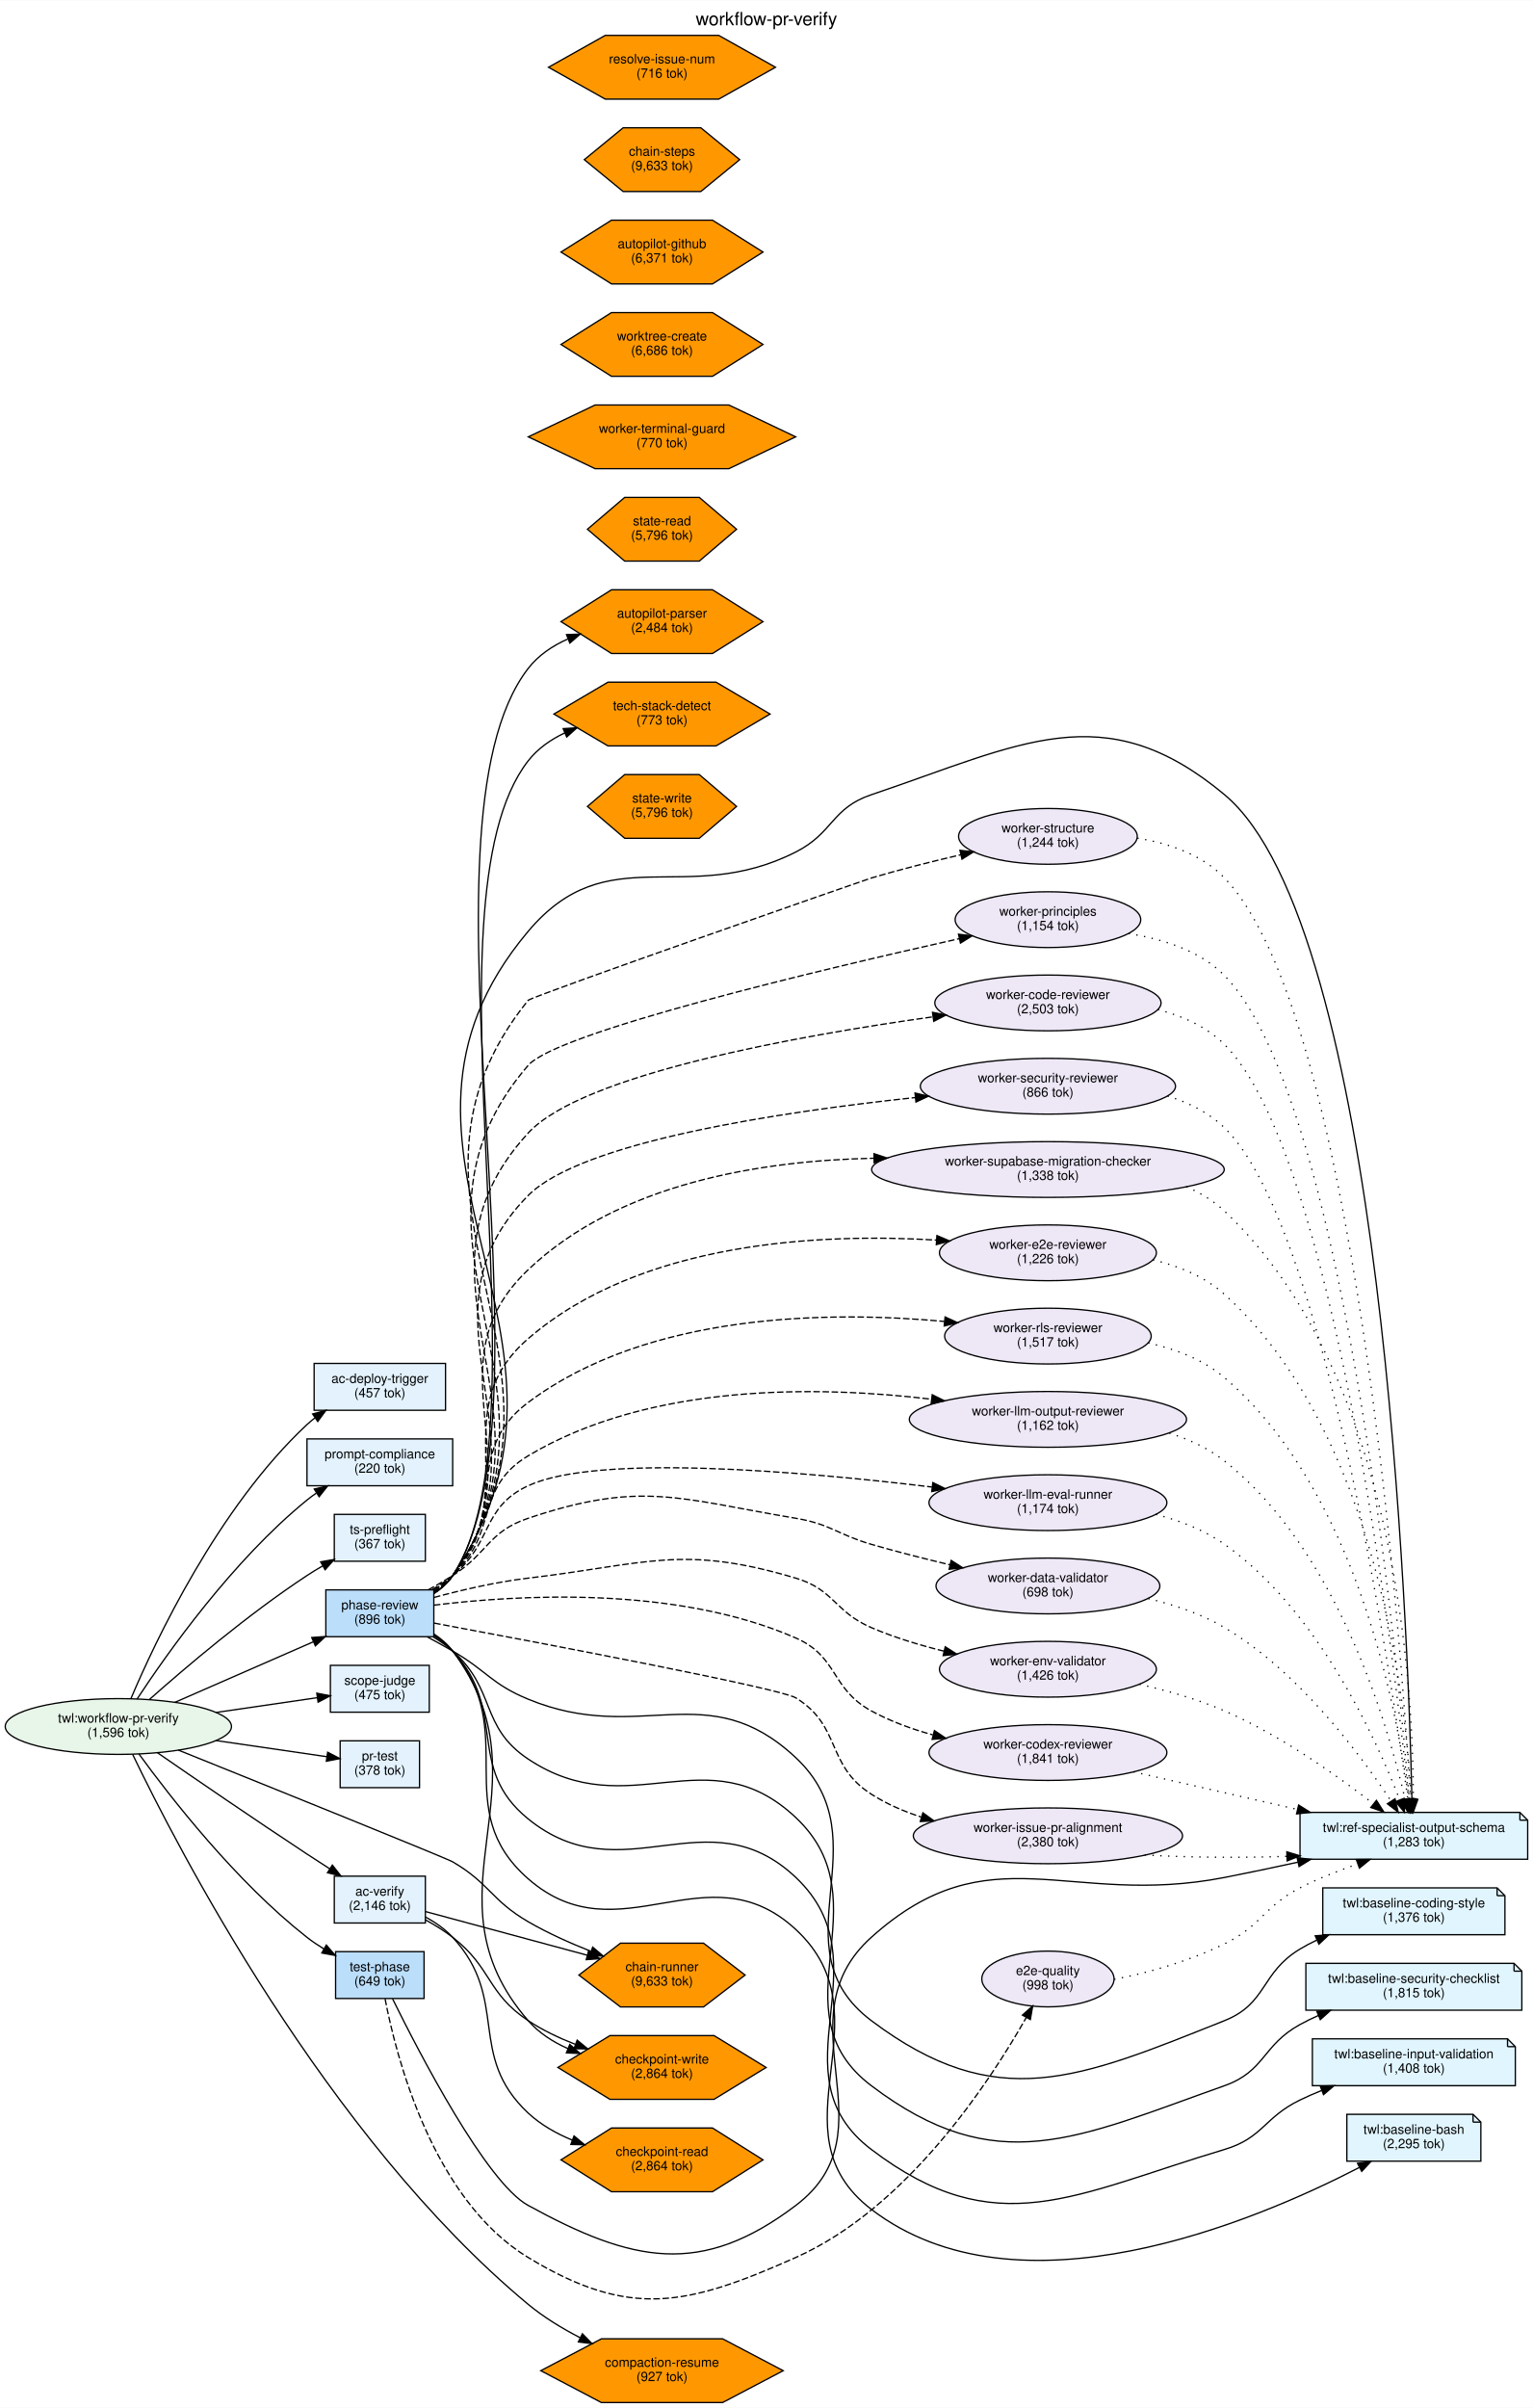
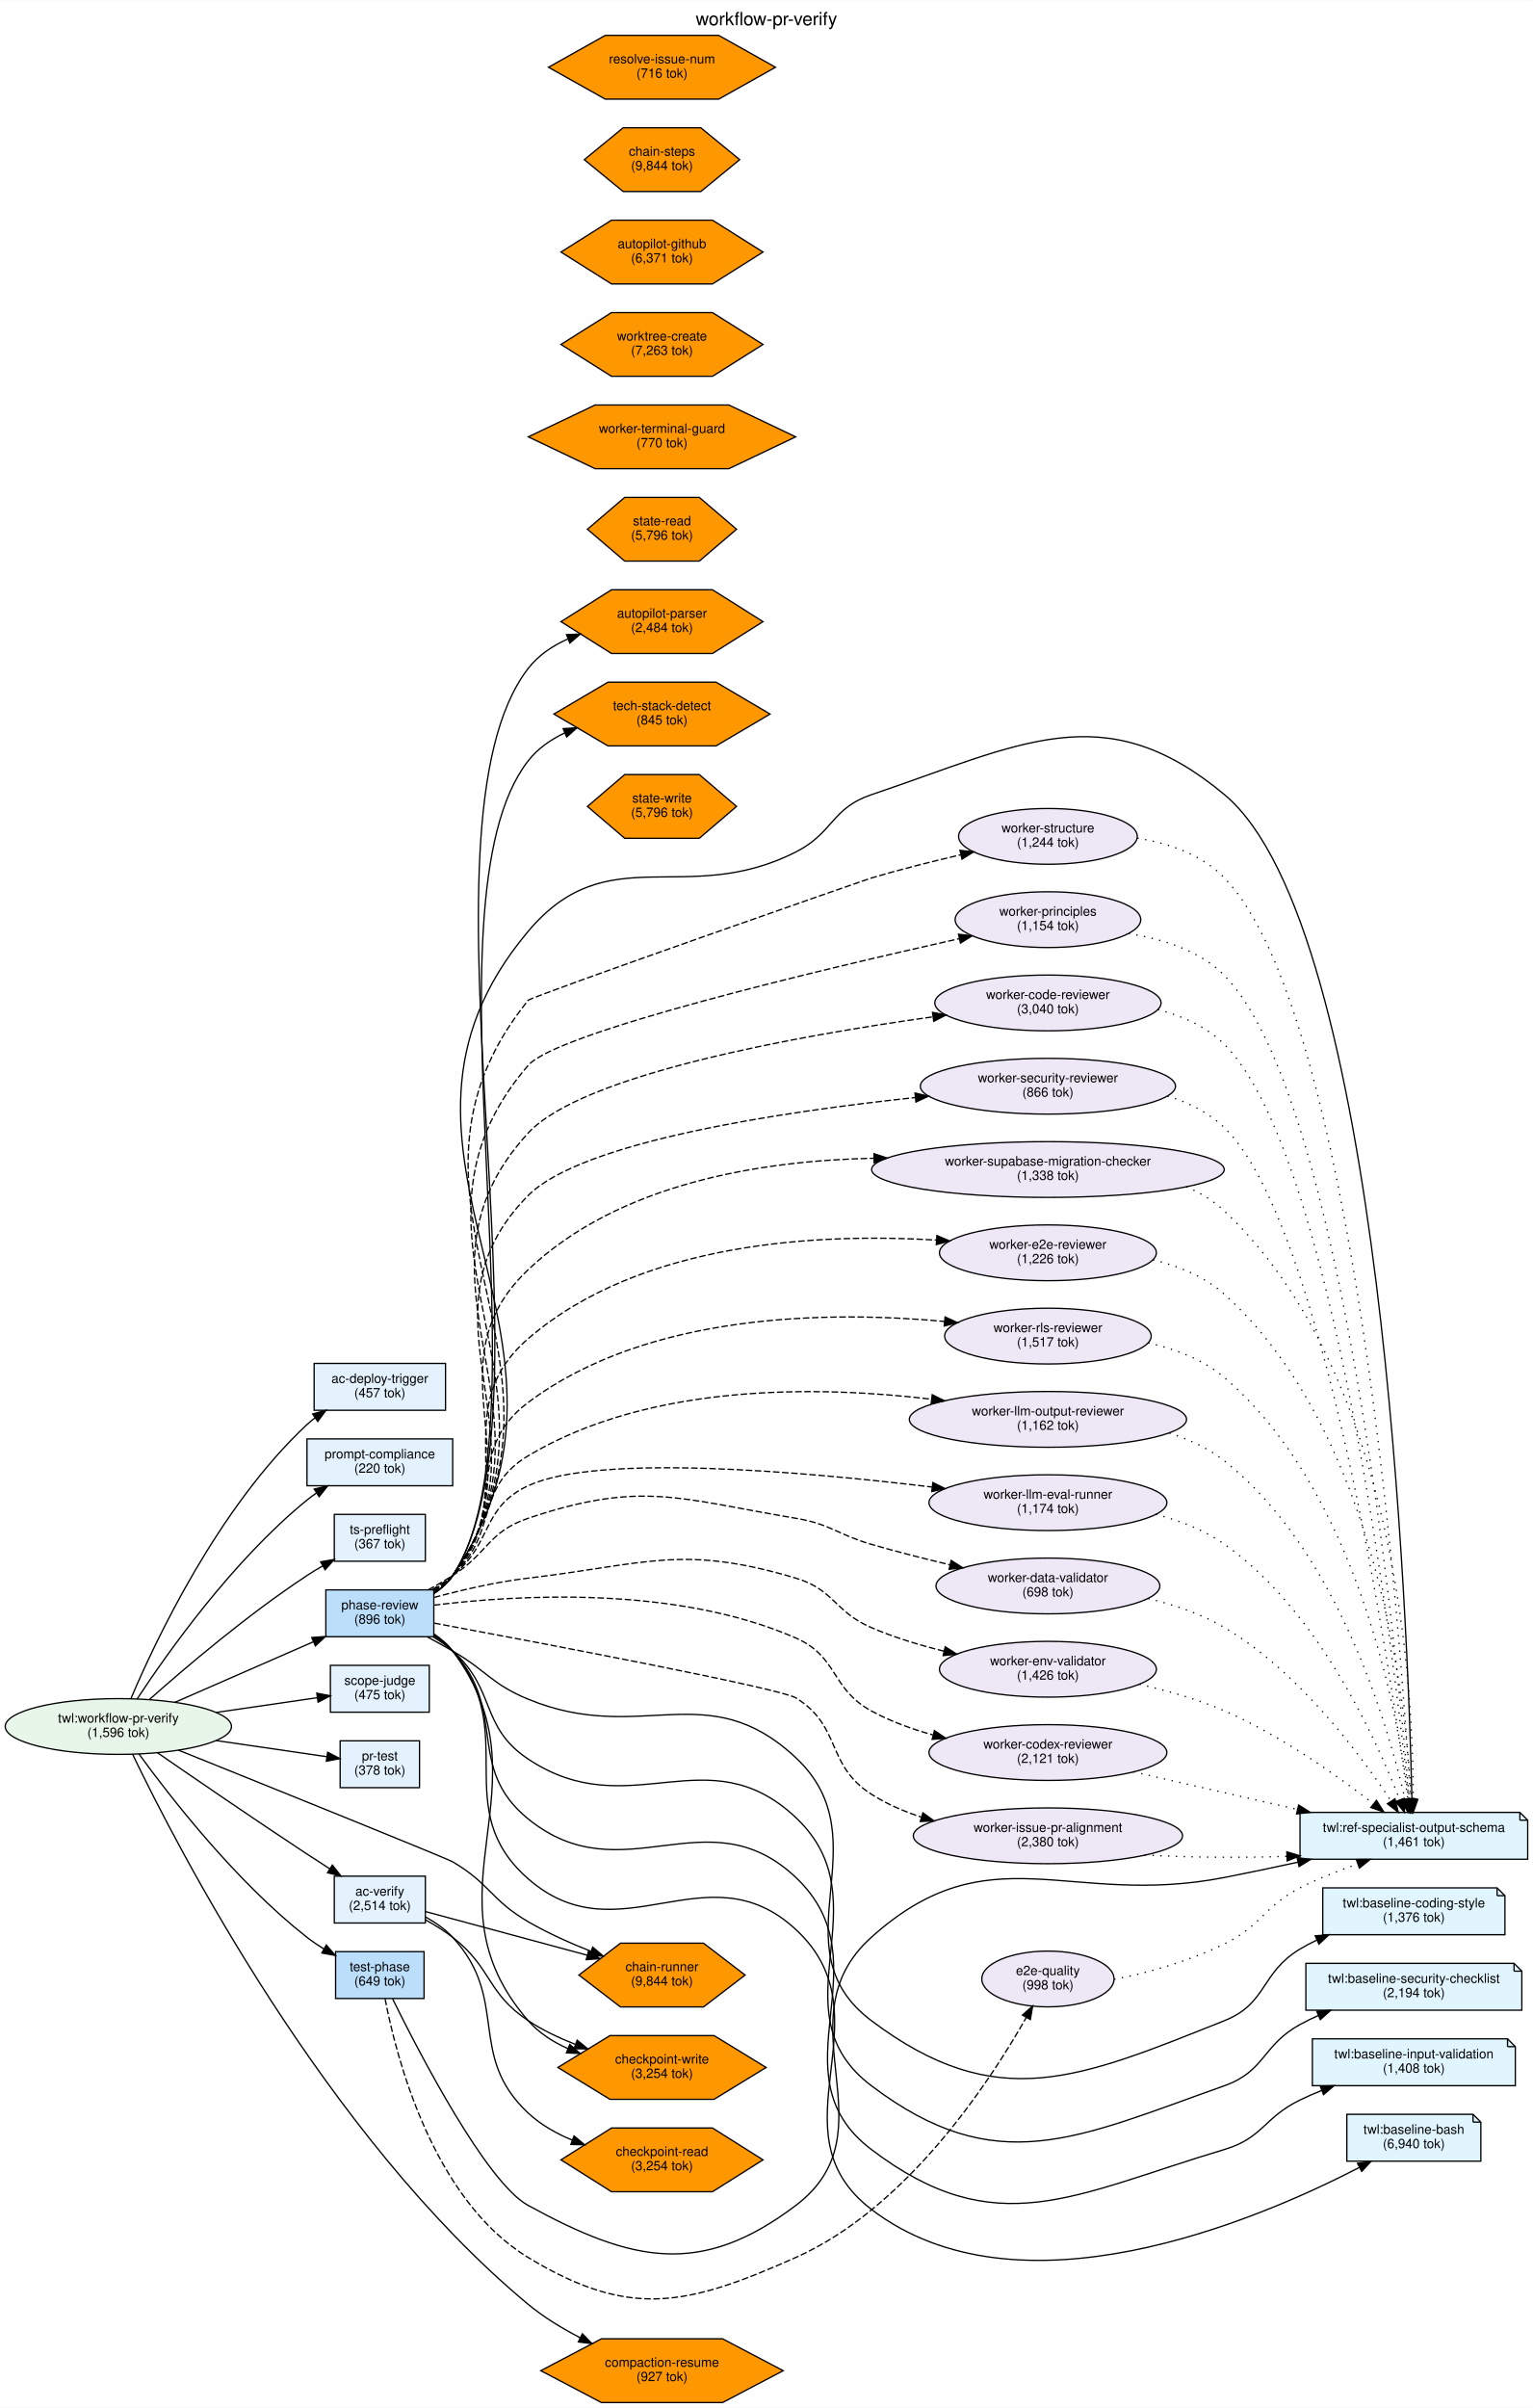
<svg xmlns="http://www.w3.org/2000/svg" width="1178pt" height="1850pt" viewBox="0.00 0.00 1178.23 1849.99">
  <g id="graph0" class="graph" transform="scale(1 1) rotate(0) translate(4 1845.99)">
    <polygon fill="white" stroke="transparent" points="-4,4 -4,-1845.99 1174.23,-1845.99 1174.23,4 -4,4" />
    <text text-anchor="middle" x="585.12" y="-1826.79" font-family="Helvetica,sans-Serif" font-size="14.00">workflow-pr-verify</text>
    <g id="node1" class="node">
      <ellipse fill="#e8f5e9" stroke="black" cx="86.97" cy="-519.49" rx="86.95" ry="21.43" />
      <text text-anchor="middle" x="86.97" y="-522.49" font-family="Helvetica,sans-Serif" font-size="10.00">twl:workflow-pr-verify</text>
      <text text-anchor="middle" x="86.97" y="-511.49" font-family="Helvetica,sans-Serif" font-size="10.00">(1,596 tok)</text>
    </g>
    <g id="node7" class="node">
      <polygon fill="#e3f2fd" stroke="black" points="343.95,-740.49 231.95,-740.49 231.95,-704.49 343.95,-704.49 343.95,-740.49" />
      <text text-anchor="middle" x="287.95" y="-725.49" font-family="Helvetica,sans-Serif" font-size="10.00">prompt-compliance</text>
      <text text-anchor="middle" x="287.95" y="-714.49" font-family="Helvetica,sans-Serif" font-size="10.00">(220 tok)</text>
    </g>
    <g id="edge2" class="edge">
      <path fill="none" stroke="black" d="M101.31,-540.53C124.45,-575.73 175.05,-647.26 231.95,-693.49 234.23,-695.35 236.64,-697.13 239.14,-698.84" />
      <polygon fill="black" stroke="black" points="237.54,-701.97 247.86,-704.37 241.29,-696.06 237.54,-701.97" />
    </g>
    <g id="node8" class="node">
      <polygon fill="#e3f2fd" stroke="black" points="322.95,-682.49 252.95,-682.49 252.95,-646.49 322.95,-646.49 322.95,-682.49" />
      <text text-anchor="middle" x="287.95" y="-667.49" font-family="Helvetica,sans-Serif" font-size="10.00">ts-preflight</text>
      <text text-anchor="middle" x="287.95" y="-656.49" font-family="Helvetica,sans-Serif" font-size="10.00">(367 tok)</text>
    </g>
    <g id="edge3" class="edge">
      <path fill="none" stroke="black" d="M110.85,-540.25C138.4,-564.68 186.62,-605.69 231.95,-635.49 235.75,-638 239.8,-640.46 243.9,-642.84" />
      <polygon fill="black" stroke="black" points="242.47,-646.04 252.91,-647.86 245.88,-639.93 242.47,-646.04" />
    </g>
    <g id="node9" class="node">
      <polygon fill="#e3f2fd" stroke="black" points="325.95,-566.49 249.95,-566.49 249.95,-530.49 325.95,-530.49 325.95,-566.49" />
      <text text-anchor="middle" x="287.95" y="-551.49" font-family="Helvetica,sans-Serif" font-size="10.00">scope-judge</text>
      <text text-anchor="middle" x="287.95" y="-540.49" font-family="Helvetica,sans-Serif" font-size="10.00">(475 tok)</text>
    </g>
    <g id="edge5" class="edge">
      <path fill="none" stroke="black" d="M162.06,-530.29C188.15,-534.09 216.73,-538.26 239.96,-541.65" />
      <polygon fill="black" stroke="black" points="239.49,-545.11 249.89,-543.09 240.5,-538.19 239.49,-545.11" />
    </g>
    <g id="node10" class="node">
      <polygon fill="#e3f2fd" stroke="black" points="318.45,-508.49 257.45,-508.49 257.45,-472.49 318.45,-472.49 318.45,-508.49" />
      <text text-anchor="middle" x="287.95" y="-493.49" font-family="Helvetica,sans-Serif" font-size="10.00">pr-test</text>
      <text text-anchor="middle" x="287.95" y="-482.49" font-family="Helvetica,sans-Serif" font-size="10.00">(378 tok)</text>
    </g>
    <g id="edge6" class="edge">
      <path fill="none" stroke="black" d="M162.06,-508.7C190.97,-504.48 222.94,-499.82 247.3,-496.27" />
      <polygon fill="black" stroke="black" points="247.85,-499.73 257.24,-494.82 246.84,-492.8 247.85,-499.73" />
    </g>
    <g id="node11" class="node">
      <polygon fill="#e3f2fd" stroke="black" points="322.95,-404.49 252.95,-404.49 252.95,-368.49 322.95,-368.49 322.95,-404.49" />
      <text text-anchor="middle" x="287.95" y="-389.49" font-family="Helvetica,sans-Serif" font-size="10.00">ac-verify</text>
-       <text text-anchor="middle" x="287.95" y="-378.49" font-family="Helvetica,sans-Serif" font-size="10.00">(2,146 tok)</text>
+       <text text-anchor="middle" x="287.95" y="-378.49" font-family="Helvetica,sans-Serif" font-size="10.00">(2,514 tok)</text>
    </g>
    <g id="edge7" class="edge">
      <path fill="none" stroke="black" d="M116.75,-499.52C145.69,-479.53 191.67,-448.01 231.95,-421.49 237.6,-417.77 243.61,-413.88 249.51,-410.1" />
      <polygon fill="black" stroke="black" points="251.46,-413.01 258.01,-404.67 247.7,-407.11 251.46,-413.01" />
    </g>
    <g id="node12" class="node">
      <polygon fill="#bbdefb" stroke="black" points="329.45,-624.49 246.45,-624.49 246.45,-588.49 329.45,-588.49 329.45,-624.49" />
      <text text-anchor="middle" x="287.95" y="-609.49" font-family="Helvetica,sans-Serif" font-size="10.00">phase-review</text>
      <text text-anchor="middle" x="287.95" y="-598.49" font-family="Helvetica,sans-Serif" font-size="10.00">(896 tok)</text>
    </g>
    <g id="edge4" class="edge">
      <path fill="none" stroke="black" d="M130.17,-537.95C161.32,-551.56 203.83,-570.15 236.73,-584.54" />
      <polygon fill="black" stroke="black" points="235.61,-587.87 246.17,-588.67 238.41,-581.45 235.61,-587.87" />
    </g>
    <g id="node13" class="node">
      <polygon fill="#e3f2fd" stroke="black" points="338.45,-798.49 237.45,-798.49 237.45,-762.49 338.45,-762.49 338.45,-798.49" />
      <text text-anchor="middle" x="287.95" y="-783.49" font-family="Helvetica,sans-Serif" font-size="10.00">ac-deploy-trigger</text>
      <text text-anchor="middle" x="287.95" y="-772.49" font-family="Helvetica,sans-Serif" font-size="10.00">(457 tok)</text>
    </g>
    <g id="edge1" class="edge">
      <path fill="none" stroke="black" d="M96.51,-540.64C115.2,-584.76 163.64,-687.82 231.95,-751.49 233.85,-753.27 235.88,-754.96 237.99,-756.58" />
      <polygon fill="black" stroke="black" points="236.28,-759.65 246.51,-762.42 240.24,-753.88 236.28,-759.65" />
    </g>
    <g id="node14" class="node">
      <polygon fill="#bbdefb" stroke="black" points="321.95,-346.49 253.95,-346.49 253.95,-310.49 321.95,-310.49 321.95,-346.49" />
      <text text-anchor="middle" x="287.95" y="-331.49" font-family="Helvetica,sans-Serif" font-size="10.00">test-phase</text>
      <text text-anchor="middle" x="287.95" y="-320.49" font-family="Helvetica,sans-Serif" font-size="10.00">(649 tok)</text>
    </g>
    <g id="edge8" class="edge">
      <path fill="none" stroke="black" d="M102.8,-498.39C126.92,-465.21 177.46,-400.2 231.95,-357.49 235.99,-354.33 240.42,-351.34 244.97,-348.57" />
      <polygon fill="black" stroke="black" points="246.83,-351.54 253.77,-343.53 243.35,-345.46 246.83,-351.54" />
    </g>
    <g id="node33" class="node">
      <polygon fill="#ff9800" stroke="black" points="568.7,-328.49 536.76,-352.98 472.89,-352.98 440.95,-328.49 472.89,-304.01 536.76,-304.01 568.7,-328.49" />
      <text text-anchor="middle" x="504.83" y="-331.49" font-family="Helvetica,sans-Serif" font-size="10.00">chain-runner</text>
-       <text text-anchor="middle" x="504.83" y="-320.49" font-family="Helvetica,sans-Serif" font-size="10.00">(9,633 tok)</text>
+       <text text-anchor="middle" x="504.83" y="-320.49" font-family="Helvetica,sans-Serif" font-size="10.00">(9,844 tok)</text>
    </g>
    <g id="edge9" class="edge">
      <path fill="none" stroke="black" d="M132.97,-501.4C205.11,-472.37 339.11,-418.32 343.95,-415.49 372.36,-398.91 373.5,-386.03 401.95,-369.49 416.9,-360.81 434.04,-353.13 449.94,-346.84" />
      <polygon fill="black" stroke="black" points="451.58,-349.96 459.65,-343.1 449.06,-343.42 451.58,-349.96" />
    </g>
    <g id="node38" class="node">
      <polygon fill="#ff9800" stroke="black" points="597.99,-24.49 551.41,-48.98 458.25,-48.98 411.67,-24.49 458.25,-0.01 551.41,-0.01 597.99,-24.49" />
      <text text-anchor="middle" x="504.83" y="-27.49" font-family="Helvetica,sans-Serif" font-size="10.00">compaction-resume</text>
      <text text-anchor="middle" x="504.83" y="-16.49" font-family="Helvetica,sans-Serif" font-size="10.00">(927 tok)</text>
    </g>
    <g id="edge10" class="edge">
      <path fill="none" stroke="black" d="M98,-497.98C131.54,-428.1 246.5,-204.54 401.95,-75.49 413.87,-65.6 428.04,-56.98 441.96,-49.79" />
      <polygon fill="black" stroke="black" points="443.65,-52.86 451.04,-45.27 440.53,-46.59 443.65,-52.86" />
    </g>
    <g id="node2" class="node">
      <polygon fill="#e1f5fe" stroke="black" points="1164.23,-453.49 995.23,-453.49 995.23,-417.49 1170.23,-417.49 1170.23,-447.49 1164.23,-453.49" />
      <polyline fill="none" stroke="black" points="1164.23,-453.49 1164.23,-447.49 " />
      <polyline fill="none" stroke="black" points="1170.23,-447.49 1164.23,-447.49 " />
      <text text-anchor="middle" x="1082.73" y="-438.49" font-family="Helvetica,sans-Serif" font-size="10.00">twl:ref-specialist-output-schema</text>
-       <text text-anchor="middle" x="1082.73" y="-427.49" font-family="Helvetica,sans-Serif" font-size="10.00">(1,283 tok)</text>
+       <text text-anchor="middle" x="1082.73" y="-427.49" font-family="Helvetica,sans-Serif" font-size="10.00">(1,461 tok)</text>
    </g>
    <g id="node3" class="node">
      <polygon fill="#e1f5fe" stroke="black" points="1146.73,-395.49 1012.73,-395.49 1012.73,-359.49 1152.73,-359.49 1152.73,-389.49 1146.73,-395.49" />
      <polyline fill="none" stroke="black" points="1146.73,-395.49 1146.73,-389.49 " />
      <polyline fill="none" stroke="black" points="1152.73,-389.49 1146.73,-389.49 " />
      <text text-anchor="middle" x="1082.73" y="-380.49" font-family="Helvetica,sans-Serif" font-size="10.00">twl:baseline-coding-style</text>
      <text text-anchor="middle" x="1082.73" y="-369.49" font-family="Helvetica,sans-Serif" font-size="10.00">(1,376 tok)</text>
    </g>
    <g id="node4" class="node">
      <polygon fill="#e1f5fe" stroke="black" points="1159.73,-337.49 999.73,-337.49 999.73,-301.49 1165.73,-301.49 1165.73,-331.49 1159.73,-337.49" />
      <polyline fill="none" stroke="black" points="1159.73,-337.49 1159.73,-331.49 " />
      <polyline fill="none" stroke="black" points="1165.73,-331.49 1159.73,-331.49 " />
      <text text-anchor="middle" x="1082.73" y="-322.49" font-family="Helvetica,sans-Serif" font-size="10.00">twl:baseline-security-checklist</text>
-       <text text-anchor="middle" x="1082.73" y="-311.49" font-family="Helvetica,sans-Serif" font-size="10.00">(1,815 tok)</text>
+       <text text-anchor="middle" x="1082.73" y="-311.49" font-family="Helvetica,sans-Serif" font-size="10.00">(2,194 tok)</text>
    </g>
    <g id="node5" class="node">
      <polygon fill="#e1f5fe" stroke="black" points="1154.73,-279.49 1004.73,-279.49 1004.73,-243.49 1160.73,-243.49 1160.73,-273.49 1154.73,-279.49" />
      <polyline fill="none" stroke="black" points="1154.73,-279.49 1154.73,-273.49 " />
      <polyline fill="none" stroke="black" points="1160.73,-273.49 1154.73,-273.49 " />
      <text text-anchor="middle" x="1082.73" y="-264.49" font-family="Helvetica,sans-Serif" font-size="10.00">twl:baseline-input-validation</text>
      <text text-anchor="middle" x="1082.73" y="-253.49" font-family="Helvetica,sans-Serif" font-size="10.00">(1,408 tok)</text>
    </g>
    <g id="node6" class="node">
      <polygon fill="#e1f5fe" stroke="black" points="1128.23,-221.49 1031.23,-221.49 1031.23,-185.49 1134.23,-185.49 1134.23,-215.49 1128.23,-221.49" />
      <polyline fill="none" stroke="black" points="1128.23,-221.49 1128.23,-215.49 " />
      <polyline fill="none" stroke="black" points="1134.23,-215.49 1128.23,-215.49 " />
      <text text-anchor="middle" x="1082.73" y="-206.49" font-family="Helvetica,sans-Serif" font-size="10.00">twl:baseline-bash</text>
-       <text text-anchor="middle" x="1082.73" y="-195.49" font-family="Helvetica,sans-Serif" font-size="10.00">(2,295 tok)</text>
+       <text text-anchor="middle" x="1082.73" y="-195.49" font-family="Helvetica,sans-Serif" font-size="10.00">(6,940 tok)</text>
    </g>
    <g id="edge11" class="edge">
      <path fill="none" stroke="black" d="M323,-377.3C356.38,-368.29 407.87,-354.4 447.38,-343.73" />
      <polygon fill="black" stroke="black" points="448.41,-347.08 457.15,-341.09 446.58,-340.32 448.41,-347.08" />
    </g>
    <g id="node40" class="node">
      <polygon fill="#ff9800" stroke="black" points="584.86,-257.49 544.84,-281.98 464.81,-281.98 424.79,-257.49 464.81,-233.01 544.84,-233.01 584.86,-257.49" />
      <text text-anchor="middle" x="504.83" y="-260.49" font-family="Helvetica,sans-Serif" font-size="10.00">checkpoint-write</text>
-       <text text-anchor="middle" x="504.83" y="-249.49" font-family="Helvetica,sans-Serif" font-size="10.00">(2,864 tok)</text>
+       <text text-anchor="middle" x="504.83" y="-249.49" font-family="Helvetica,sans-Serif" font-size="10.00">(3,254 tok)</text>
    </g>
    <g id="edge12" class="edge">
      <path fill="none" stroke="black" d="M322.96,-370.95C330.18,-367 337.55,-362.46 343.95,-357.49 374.28,-333.96 369.99,-314.76 401.95,-293.49 412.96,-286.17 425.64,-280.14 438.23,-275.26" />
      <polygon fill="black" stroke="black" points="439.62,-278.48 447.81,-271.75 437.21,-271.91 439.62,-278.48" />
    </g>
    <g id="node41" class="node">
      <polygon fill="#ff9800" stroke="black" points="582.46,-186.49 543.64,-210.98 466.01,-210.98 427.19,-186.49 466.01,-162.01 543.64,-162.01 582.46,-186.49" />
      <text text-anchor="middle" x="504.83" y="-189.49" font-family="Helvetica,sans-Serif" font-size="10.00">checkpoint-read</text>
-       <text text-anchor="middle" x="504.83" y="-178.49" font-family="Helvetica,sans-Serif" font-size="10.00">(2,864 tok)</text>
+       <text text-anchor="middle" x="504.83" y="-178.49" font-family="Helvetica,sans-Serif" font-size="10.00">(3,254 tok)</text>
    </g>
    <g id="edge13" class="edge">
      <path fill="none" stroke="black" d="M323.17,-373.06C330.71,-368.92 338.16,-363.76 343.95,-357.49 388.25,-309.52 354.27,-267.12 401.95,-222.49 411.55,-213.51 423.54,-206.74 435.88,-201.65" />
      <polygon fill="black" stroke="black" points="437.24,-204.88 445.36,-198.08 434.77,-198.33 437.24,-204.88" />
    </g>
    <g id="edge30" class="edge">
      <path fill="none" stroke="black" d="M329.59,-621.89C335.15,-625.58 340.22,-630.06 343.95,-635.49 469.22,-818.17 259.32,-961.02 401.95,-1130.49 463.37,-1203.47 522.61,-1148.42 607.71,-1191.49 636.57,-1206.11 635.04,-1225.18 665.71,-1235.49 780.09,-1273.97 844.63,-1312.87 937.23,-1235.49 1058.92,-1133.82 1078.31,-594.29 1081.24,-463.89" />
      <polygon fill="black" stroke="black" points="1084.75,-463.62 1081.46,-453.55 1077.75,-463.47 1084.75,-463.62" />
    </g>
    <g id="edge31" class="edge">
      <path fill="none" stroke="black" d="M324.39,-588.36C330.95,-584.85 337.7,-581.13 343.95,-577.49 370.38,-562.13 373.69,-552.16 401.95,-540.49 488.47,-504.77 539.42,-559.52 607.71,-495.49 675.84,-431.6 591.1,-349.69 665.71,-293.49 762.1,-220.89 825.14,-248.8 937.23,-293.49 970.23,-306.65 964.79,-330.19 995.23,-348.49 999.35,-350.97 1003.69,-353.26 1008.17,-355.38" />
      <polygon fill="black" stroke="black" points="1006.92,-358.66 1017.48,-359.49 1009.75,-352.25 1006.92,-358.66" />
    </g>
    <g id="edge32" class="edge">
      <path fill="none" stroke="black" d="M328.9,-588.37C334.23,-585.13 339.42,-581.49 343.95,-577.49 377.69,-547.72 364.51,-519.46 401.95,-494.49 479.83,-442.56 539.59,-513.7 607.71,-449.49 676.92,-384.26 589.88,-300.92 665.71,-243.49 761.91,-170.64 823.48,-203.19 937.23,-243.49 968.51,-254.58 966.15,-274.52 995.23,-290.49 999.72,-292.96 1004.45,-295.26 1009.29,-297.4" />
      <polygon fill="black" stroke="black" points="1008.13,-300.71 1018.7,-301.33 1010.82,-294.25 1008.13,-300.71" />
    </g>
    <g id="edge33" class="edge">
      <path fill="none" stroke="black" d="M329.63,-589.12C334.85,-585.77 339.81,-581.9 343.95,-577.49 386.98,-531.67 353.14,-488.11 401.95,-448.49 474.63,-389.5 539.71,-467.83 607.71,-403.49 677.73,-337.24 588.97,-252.84 665.71,-194.49 761.77,-121.46 821.59,-159.99 937.23,-194.49 966.77,-203.31 967.51,-219.04 995.23,-232.49 1000.53,-235.06 1006.11,-237.5 1011.78,-239.78" />
      <polygon fill="black" stroke="black" points="1010.79,-243.15 1021.38,-243.48 1013.3,-236.62 1010.79,-243.15" />
    </g>
    <g id="edge34" class="edge">
      <path fill="none" stroke="black" d="M329.5,-589.86C334.87,-586.37 339.9,-582.27 343.95,-577.49 396.91,-514.97 340.29,-456.46 401.95,-402.49 471.98,-341.19 539.43,-426.76 607.71,-363.49 680.3,-296.23 587.13,-208.68 665.71,-148.49 778.34,-62.22 960.36,-139.03 1041.02,-180.74" />
      <polygon fill="black" stroke="black" points="1039.41,-183.84 1049.89,-185.39 1042.66,-177.64 1039.41,-183.84" />
    </g>
    <g id="node15" class="node">
      <ellipse fill="#ede7f6" stroke="black" cx="801.47" cy="-1203.49" rx="68.68" ry="21.43" />
      <text text-anchor="middle" x="801.47" y="-1206.49" font-family="Helvetica,sans-Serif" font-size="10.00">worker-structure</text>
      <text text-anchor="middle" x="801.47" y="-1195.49" font-family="Helvetica,sans-Serif" font-size="10.00">(1,244 tok)</text>
    </g>
    <g id="edge17" class="edge">
      <path fill="none" stroke="black" stroke-dasharray="5,2" d="M329.52,-621.93C335.1,-625.61 340.19,-630.09 343.95,-635.49 457.13,-798.11 277.45,-923.37 401.95,-1077.49 404.39,-1080.52 661.98,-1170.39 665.71,-1171.49 687.9,-1178.06 712.46,-1184.22 734.46,-1189.34" />
      <polygon fill="black" stroke="black" points="733.85,-1192.79 744.38,-1191.62 735.41,-1185.97 733.85,-1192.79" />
    </g>
    <g id="node16" class="node">
      <ellipse fill="#ede7f6" stroke="black" cx="801.47" cy="-1139.49" rx="71.34" ry="21.43" />
      <text text-anchor="middle" x="801.47" y="-1142.49" font-family="Helvetica,sans-Serif" font-size="10.00">worker-principles</text>
      <text text-anchor="middle" x="801.47" y="-1131.49" font-family="Helvetica,sans-Serif" font-size="10.00">(1,154 tok)</text>
    </g>
    <g id="edge18" class="edge">
      <path fill="none" stroke="black" stroke-dasharray="5,2" d="M329.72,-622.17C335.2,-625.81 340.2,-630.21 343.95,-635.49 445.74,-779.22 286.93,-894.12 401.95,-1027.49 423.85,-1052.89 625.71,-1100.8 733.44,-1124.89" />
      <polygon fill="black" stroke="black" points="732.72,-1128.32 743.24,-1127.08 734.24,-1121.48 732.72,-1128.32" />
    </g>
    <g id="node17" class="node">
      <ellipse fill="#ede7f6" stroke="black" cx="801.47" cy="-563.49" rx="83.38" ry="21.43" />
      <text text-anchor="middle" x="801.47" y="-566.49" font-family="Helvetica,sans-Serif" font-size="10.00">worker-env-validator</text>
      <text text-anchor="middle" x="801.47" y="-555.49" font-family="Helvetica,sans-Serif" font-size="10.00">(1,426 tok)</text>
    </g>
    <g id="edge27" class="edge">
      <path fill="none" stroke="black" stroke-dasharray="5,2" d="M329.59,-618.65C350.92,-624.4 377.61,-630.63 401.95,-633.49 492.77,-644.19 520.08,-659.64 607.71,-633.49 637.24,-624.68 637.4,-607.68 665.71,-595.49 683.21,-587.96 702.79,-582.02 721.49,-577.41" />
      <polygon fill="black" stroke="black" points="722.54,-580.76 731.47,-575.06 720.93,-573.95 722.54,-580.76" />
    </g>
    <g id="node18" class="node">
      <ellipse fill="#ede7f6" stroke="black" cx="801.47" cy="-819.49" rx="79.39" ry="21.43" />
      <text text-anchor="middle" x="801.47" y="-822.49" font-family="Helvetica,sans-Serif" font-size="10.00">worker-rls-reviewer</text>
      <text text-anchor="middle" x="801.47" y="-811.49" font-family="Helvetica,sans-Serif" font-size="10.00">(1,517 tok)</text>
    </g>
    <g id="edge23" class="edge">
      <path fill="none" stroke="black" stroke-dasharray="5,2" d="M329.67,-623.83C334.89,-627.19 339.83,-631.07 343.95,-635.49 387.83,-682.75 350.36,-729.81 401.95,-768.49 494.68,-838.03 634.94,-838.78 721.95,-830.75" />
      <polygon fill="black" stroke="black" points="722.42,-834.22 732.03,-829.76 721.74,-827.25 722.42,-834.22" />
    </g>
    <g id="node19" class="node">
      <ellipse fill="#ede7f6" stroke="black" cx="801.47" cy="-947.49" rx="135.53" ry="21.43" />
      <text text-anchor="middle" x="801.47" y="-950.49" font-family="Helvetica,sans-Serif" font-size="10.00">worker-supabase-migration-checker</text>
      <text text-anchor="middle" x="801.47" y="-939.49" font-family="Helvetica,sans-Serif" font-size="10.00">(1,338 tok)</text>
    </g>
    <g id="edge21" class="edge">
      <path fill="none" stroke="black" stroke-dasharray="5,2" d="M329.56,-622.67C334.99,-626.23 340.02,-630.48 343.95,-635.49 410.23,-720.23 323.96,-796.39 401.95,-870.49 471.97,-937.03 581.26,-954.39 667.7,-956.16" />
      <polygon fill="black" stroke="black" points="667.8,-959.66 677.85,-956.3 667.9,-952.66 667.8,-959.66" />
    </g>
    <g id="node20" class="node">
      <ellipse fill="#ede7f6" stroke="black" cx="801.47" cy="-627.49" rx="86.03" ry="21.43" />
      <text text-anchor="middle" x="801.47" y="-630.49" font-family="Helvetica,sans-Serif" font-size="10.00">worker-data-validator</text>
      <text text-anchor="middle" x="801.47" y="-619.49" font-family="Helvetica,sans-Serif" font-size="10.00">(698 tok)</text>
    </g>
    <g id="edge26" class="edge">
      <path fill="none" stroke="black" stroke-dasharray="5,2" d="M325.23,-624.54C331.57,-628 338.03,-631.73 343.95,-635.49 371.24,-652.88 371.28,-669.18 401.95,-679.49 488.62,-708.65 517.52,-694.61 607.71,-679.49 634.6,-674.99 639.52,-667.1 665.71,-659.49 685.16,-653.84 706.41,-648.45 726.17,-643.75" />
      <polygon fill="black" stroke="black" points="727.1,-647.12 736.04,-641.43 725.5,-640.31 727.1,-647.12" />
    </g>
    <g id="node21" class="node">
      <ellipse fill="#ede7f6" stroke="black" cx="801.47" cy="-883.49" rx="83.38" ry="21.43" />
      <text text-anchor="middle" x="801.47" y="-886.49" font-family="Helvetica,sans-Serif" font-size="10.00">worker-e2e-reviewer</text>
      <text text-anchor="middle" x="801.47" y="-875.49" font-family="Helvetica,sans-Serif" font-size="10.00">(1,226 tok)</text>
    </g>
    <g id="edge22" class="edge">
      <path fill="none" stroke="black" stroke-dasharray="5,2" d="M329.55,-623.09C334.91,-626.58 339.93,-630.69 343.95,-635.49 398.45,-700.59 337.74,-761.95 401.95,-817.49 488.64,-892.49 627.09,-898.63 715.86,-893.26" />
      <polygon fill="black" stroke="black" points="716.15,-896.75 725.9,-892.59 715.69,-889.76 716.15,-896.75" />
    </g>
    <g id="node22" class="node">
      <ellipse fill="#ede7f6" stroke="black" cx="801.47" cy="-499.49" rx="91.43" ry="21.43" />
      <text text-anchor="middle" x="801.47" y="-502.49" font-family="Helvetica,sans-Serif" font-size="10.00">worker-codex-reviewer</text>
-       <text text-anchor="middle" x="801.47" y="-491.49" font-family="Helvetica,sans-Serif" font-size="10.00">(1,841 tok)</text>
+       <text text-anchor="middle" x="801.47" y="-491.49" font-family="Helvetica,sans-Serif" font-size="10.00">(2,121 tok)</text>
    </g>
    <g id="edge28" class="edge">
      <path fill="none" stroke="black" stroke-dasharray="5,2" d="M329.52,-612.72C392.18,-620.48 514.94,-628.22 607.71,-587.49 640.51,-573.09 634.27,-548.69 665.71,-531.49 680.21,-523.56 696.64,-517.58 712.91,-513.08" />
      <polygon fill="black" stroke="black" points="714.21,-516.36 723.01,-510.46 712.45,-509.58 714.21,-516.36" />
    </g>
    <g id="node23" class="node">
      <ellipse fill="#ede7f6" stroke="black" cx="801.47" cy="-1075.49" rx="86.95" ry="21.43" />
      <text text-anchor="middle" x="801.47" y="-1078.49" font-family="Helvetica,sans-Serif" font-size="10.00">worker-code-reviewer</text>
-       <text text-anchor="middle" x="801.47" y="-1067.49" font-family="Helvetica,sans-Serif" font-size="10.00">(2,503 tok)</text>
+       <text text-anchor="middle" x="801.47" y="-1067.49" font-family="Helvetica,sans-Serif" font-size="10.00">(3,040 tok)</text>
    </g>
    <g id="edge19" class="edge">
      <path fill="none" stroke="black" stroke-dasharray="5,2" d="M329.62,-622.24C335.11,-625.87 340.15,-630.25 343.95,-635.49 433.92,-759.61 298.16,-862.68 401.95,-975.49 443.43,-1020.59 608.68,-1050.19 712.92,-1064.79" />
      <polygon fill="black" stroke="black" points="712.74,-1068.3 723.12,-1066.2 713.7,-1061.36 712.74,-1068.3" />
    </g>
    <g id="node24" class="node">
      <ellipse fill="#ede7f6" stroke="black" cx="801.47" cy="-1011.49" rx="98.08" ry="21.43" />
      <text text-anchor="middle" x="801.47" y="-1014.49" font-family="Helvetica,sans-Serif" font-size="10.00">worker-security-reviewer</text>
      <text text-anchor="middle" x="801.47" y="-1003.49" font-family="Helvetica,sans-Serif" font-size="10.00">(866 tok)</text>
    </g>
    <g id="edge20" class="edge">
      <path fill="none" stroke="black" stroke-dasharray="5,2" d="M329.49,-622.33C335,-625.95 340.08,-630.3 343.95,-635.49 423.05,-741.56 308.94,-833.39 401.95,-927.49 442.78,-968.8 595.32,-991.69 699.38,-1002.78" />
      <polygon fill="black" stroke="black" points="699.3,-1006.29 709.61,-1003.85 700.03,-999.33 699.3,-1006.29" />
    </g>
    <g id="node25" class="node">
      <ellipse fill="#ede7f6" stroke="black" cx="801.47" cy="-435.49" rx="103.48" ry="21.43" />
      <text text-anchor="middle" x="801.47" y="-438.49" font-family="Helvetica,sans-Serif" font-size="10.00">worker-issue-pr-alignment</text>
      <text text-anchor="middle" x="801.47" y="-427.49" font-family="Helvetica,sans-Serif" font-size="10.00">(2,380 tok)</text>
    </g>
    <g id="edge29" class="edge">
      <path fill="none" stroke="black" stroke-dasharray="5,2" d="M329.73,-598.95C413.03,-583.44 595.86,-548.82 607.71,-541.49 643.25,-519.53 630.52,-490.03 665.71,-467.49 677.36,-460.03 690.58,-454.31 704.07,-449.92" />
      <polygon fill="black" stroke="black" points="705.37,-453.19 713.93,-446.95 703.35,-446.48 705.37,-453.19" />
    </g>
    <g id="node26" class="node">
      <ellipse fill="#ede7f6" stroke="black" cx="801.47" cy="-755.49" rx="106.55" ry="21.43" />
      <text text-anchor="middle" x="801.47" y="-758.49" font-family="Helvetica,sans-Serif" font-size="10.00">worker-llm-output-reviewer</text>
      <text text-anchor="middle" x="801.47" y="-747.49" font-family="Helvetica,sans-Serif" font-size="10.00">(1,162 tok)</text>
    </g>
    <g id="edge24" class="edge">
      <path fill="none" stroke="black" stroke-dasharray="5,2" d="M329.36,-624.6C334.57,-627.82 339.59,-631.46 343.95,-635.49 379.42,-668.33 360.47,-702.68 401.95,-727.49 496.27,-783.93 626.53,-781.23 712.09,-770.97" />
      <polygon fill="black" stroke="black" points="712.55,-774.44 722.04,-769.72 711.68,-767.5 712.55,-774.44" />
    </g>
    <g id="node27" class="node">
      <ellipse fill="#ede7f6" stroke="black" cx="801.47" cy="-691.49" rx="91.43" ry="21.43" />
      <text text-anchor="middle" x="801.47" y="-694.49" font-family="Helvetica,sans-Serif" font-size="10.00">worker-llm-eval-runner</text>
      <text text-anchor="middle" x="801.47" y="-683.49" font-family="Helvetica,sans-Serif" font-size="10.00">(1,174 tok)</text>
    </g>
    <g id="edge25" class="edge">
      <path fill="none" stroke="black" stroke-dasharray="5,2" d="M328.01,-624.65C333.59,-627.93 339.07,-631.57 343.95,-635.49 375.14,-660.64 365.63,-687.58 401.95,-704.49 455.03,-729.22 612.02,-715.59 712.38,-703.5" />
      <polygon fill="black" stroke="black" points="713.02,-706.94 722.52,-702.26 712.17,-700 713.02,-706.94" />
    </g>
    <g id="node31" class="node">
      <polygon fill="#ff9800" stroke="black" points="587.89,-1297.49 546.36,-1321.98 463.29,-1321.98 421.76,-1297.49 463.29,-1273.01 546.36,-1273.01 587.89,-1297.49" />
      <text text-anchor="middle" x="504.83" y="-1300.49" font-family="Helvetica,sans-Serif" font-size="10.00">tech-stack-detect</text>
-       <text text-anchor="middle" x="504.83" y="-1289.49" font-family="Helvetica,sans-Serif" font-size="10.00">(773 tok)</text>
+       <text text-anchor="middle" x="504.83" y="-1289.49" font-family="Helvetica,sans-Serif" font-size="10.00">(845 tok)</text>
    </g>
    <g id="edge15" class="edge">
      <path fill="none" stroke="black" d="M329.7,-621.81C335.25,-625.51 340.29,-630.02 343.95,-635.49 421.56,-751.66 316.1,-1151.28 401.95,-1261.49 409.29,-1270.92 419.28,-1277.88 430.15,-1283.02" />
      <polygon fill="black" stroke="black" points="428.87,-1286.28 439.45,-1286.93 431.58,-1279.83 428.87,-1286.28" />
    </g>
    <g id="node32" class="node">
      <polygon fill="#ff9800" stroke="black" points="582.46,-1368.49 543.64,-1392.98 466.01,-1392.98 427.19,-1368.49 466.01,-1344.01 543.64,-1344.01 582.46,-1368.49" />
      <text text-anchor="middle" x="504.83" y="-1371.49" font-family="Helvetica,sans-Serif" font-size="10.00">autopilot-parser</text>
      <text text-anchor="middle" x="504.83" y="-1360.49" font-family="Helvetica,sans-Serif" font-size="10.00">(2,484 tok)</text>
    </g>
    <g id="edge14" class="edge">
      <path fill="none" stroke="black" d="M329.47,-621.6C335.13,-625.33 340.26,-629.91 343.95,-635.49 429.68,-765.13 307.01,-1209.43 401.95,-1332.49 409.77,-1342.63 420.66,-1349.92 432.43,-1355.17" />
      <polygon fill="black" stroke="black" points="431.43,-1358.53 442.02,-1358.94 434,-1352.02 431.43,-1358.53" />
    </g>
    <g id="edge16" class="edge">
      <path fill="none" stroke="black" d="M329.47,-590.64C334.98,-587.02 340.06,-582.68 343.95,-577.49 421.25,-474.43 317.36,-390.66 401.95,-293.49 410.16,-284.06 421.01,-277.1 432.56,-271.96" />
      <polygon fill="black" stroke="black" points="433.94,-275.18 441.93,-268.22 431.35,-268.68 433.94,-275.18" />
    </g>
    <g id="edge36" class="edge">
      <path fill="none" stroke="black" d="M297.75,-310.24C318.23,-268.67 369.74,-169.15 401.95,-151.49 482.14,-107.55 534.8,-96.29 607.71,-151.49 683.53,-208.92 594.96,-293.92 665.71,-357.49 756.74,-439.31 817.11,-380.03 937.23,-403.49 955.51,-407.06 975.02,-411.18 993.6,-415.24" />
      <polygon fill="black" stroke="black" points="993,-418.69 1003.52,-417.42 994.5,-411.85 993,-418.69" />
    </g>
    <g id="node28" class="node">
      <ellipse fill="#ede7f6" stroke="black" cx="801.47" cy="-325.49" rx="50.82" ry="21.43" />
      <text text-anchor="middle" x="801.47" y="-328.49" font-family="Helvetica,sans-Serif" font-size="10.00">e2e-quality</text>
      <text text-anchor="middle" x="801.47" y="-317.49" font-family="Helvetica,sans-Serif" font-size="10.00">(998 tok)</text>
    </g>
    <g id="edge35" class="edge">
      <path fill="none" stroke="black" stroke-dasharray="5,2" d="M291.99,-310.19C300.37,-266.46 328.23,-156.22 401.95,-111.49 480.13,-64.06 524.16,-74.31 607.71,-111.49 693.32,-149.6 756.9,-246.61 784.81,-295.86" />
      <polygon fill="black" stroke="black" points="781.84,-297.72 789.76,-304.75 787.96,-294.31 781.84,-297.72" />
    </g>
    <g id="edge37" class="edge">
      <path fill="none" stroke="black" stroke-dasharray="1,5" d="M870.25,-1202.11C894.41,-1198.18 919.9,-1189.52 937.23,-1171.49 1037.87,-1066.82 1072.83,-585.95 1080.17,-463.78" />
      <polygon fill="black" stroke="black" points="1083.67,-463.91 1080.76,-453.72 1076.68,-463.5 1083.67,-463.91" />
    </g>
    <g id="edge38" class="edge">
      <path fill="none" stroke="black" stroke-dasharray="1,5" d="M863.51,-1128.88C889.49,-1124.5 918.14,-1116 937.23,-1096.49 1028.62,-1003.14 1069.38,-577.96 1079.27,-463.68" />
      <polygon fill="black" stroke="black" points="1082.77,-463.88 1080.13,-453.62 1075.79,-463.28 1082.77,-463.88" />
    </g>
    <g id="edge39" class="edge">
      <path fill="none" stroke="black" stroke-dasharray="1,5" d="M871.85,-551.93C893.33,-547.06 916.72,-540.4 937.23,-531.49 979.79,-513.01 1023.46,-482 1051.49,-460.24" />
      <polygon fill="black" stroke="black" points="1053.97,-462.74 1059.67,-453.81 1049.64,-457.24 1053.97,-462.74" />
    </g>
    <g id="edge40" class="edge">
      <path fill="none" stroke="black" stroke-dasharray="1,5" d="M878.57,-814.24C899.48,-809.6 920.87,-801.48 937.23,-787.49 1038.8,-700.69 1070.07,-531.35 1078.73,-464.06" />
      <polygon fill="black" stroke="black" points="1082.24,-464.15 1079.97,-453.8 1075.3,-463.31 1082.24,-464.15" />
    </g>
    <g id="edge41" class="edge">
      <path fill="none" stroke="black" stroke-dasharray="1,5" d="M907.83,-934.27C918.64,-929.61 928.75,-923.49 937.23,-915.49 1070.58,-789.83 1082.33,-546.19 1082.3,-463.63" />
      <polygon fill="black" stroke="black" points="1085.8,-463.49 1082.23,-453.51 1078.8,-463.53 1085.8,-463.49" />
    </g>
    <g id="edge42" class="edge">
      <path fill="none" stroke="black" stroke-dasharray="1,5" d="M878.64,-617.76C898.64,-613.02 919.54,-605.97 937.23,-595.49 994.24,-561.74 1041.49,-498.17 1065.23,-462.16" />
      <polygon fill="black" stroke="black" points="1068.25,-463.93 1070.75,-453.63 1062.38,-460.12 1068.25,-463.93" />
    </g>
    <g id="edge43" class="edge">
      <path fill="none" stroke="black" stroke-dasharray="1,5" d="M882.23,-878.08C902.12,-873.33 922.07,-865.2 937.23,-851.49 1054.56,-745.48 1076.63,-539.23 1080.77,-463.91" />
      <polygon fill="black" stroke="black" points="1084.28,-463.93 1081.27,-453.77 1077.29,-463.59 1084.28,-463.93" />
    </g>
    <g id="edge44" class="edge">
      <path fill="none" stroke="black" stroke-dasharray="1,5" d="M867.24,-484.65C904.68,-476.07 952.31,-465.16 993.17,-455.79" />
      <polygon fill="black" stroke="black" points="994.17,-459.15 1003.13,-453.51 992.6,-452.33 994.17,-459.15" />
    </g>
    <g id="edge45" class="edge">
      <path fill="none" stroke="black" stroke-dasharray="1,5" d="M885.99,-1070.39C904.91,-1065.53 923.46,-1057.27 937.23,-1043.49 1021.43,-959.32 1067.46,-572.63 1078.89,-463.97" />
      <polygon fill="black" stroke="black" points="1082.4,-464.09 1079.94,-453.78 1075.43,-463.37 1082.4,-464.09" />
    </g>
    <g id="edge46" class="edge">
      <path fill="none" stroke="black" stroke-dasharray="1,5" d="M893.42,-1003.96C909.63,-998.95 925.18,-991.24 937.23,-979.49 1013.39,-905.33 1064.47,-564.29 1078.09,-463.57" />
      <polygon fill="black" stroke="black" points="1081.58,-463.92 1079.43,-453.55 1074.64,-463 1081.58,-463.92" />
    </g>
    <g id="edge47" class="edge">
      <path fill="none" stroke="black" stroke-dasharray="1,5" d="M875.84,-420.77C909.3,-418.83 949.37,-418.48 985.22,-419.72" />
      <polygon fill="black" stroke="black" points="985.09,-423.21 995.22,-420.11 985.36,-416.22 985.09,-423.21" />
    </g>
    <g id="edge48" class="edge">
      <path fill="none" stroke="black" stroke-dasharray="1,5" d="M894.76,-744.94C910.03,-740.14 924.88,-733.27 937.23,-723.49 1023.54,-655.19 1062.54,-521.76 1075.97,-463.66" />
      <polygon fill="black" stroke="black" points="1079.42,-464.24 1078.18,-453.72 1072.59,-462.72 1079.42,-464.24" />
    </g>
    <g id="edge49" class="edge">
      <path fill="none" stroke="black" stroke-dasharray="1,5" d="M884.41,-682.49C902.95,-677.71 921.72,-670.46 937.23,-659.49 1008.67,-608.98 1053.4,-510.91 1071.91,-463.08" />
      <polygon fill="black" stroke="black" points="1075.21,-464.26 1075.46,-453.67 1068.66,-461.79 1075.21,-464.26" />
    </g>
    <g id="edge50" class="edge">
      <path fill="none" stroke="black" stroke-dasharray="1,5" d="M852.38,-325.22C878.5,-330.11 910.5,-339.37 937.23,-352.49 966.04,-366.64 966.78,-380.66 995.23,-395.49 1009.04,-402.7 1025,-408.64 1039.42,-413.86" />
      <polygon fill="black" stroke="black" points="1038.52,-417.26 1049.12,-417.36 1040.9,-410.67 1038.52,-417.26" />
    </g>
    <g id="node29" class="node">
      <polygon fill="#ff9800" stroke="black" points="562.14,-1439.49 533.48,-1463.98 476.17,-1463.98 447.52,-1439.49 476.17,-1415.01 533.48,-1415.01 562.14,-1439.49" />
      <text text-anchor="middle" x="504.83" y="-1442.49" font-family="Helvetica,sans-Serif" font-size="10.00">state-read</text>
      <text text-anchor="middle" x="504.83" y="-1431.49" font-family="Helvetica,sans-Serif" font-size="10.00">(5,796 tok)</text>
    </g>
    <g id="node30" class="node">
      <polygon fill="#ff9800" stroke="black" points="562.14,-1226.49 533.48,-1250.98 476.17,-1250.98 447.52,-1226.49 476.17,-1202.01 533.48,-1202.01 562.14,-1226.49" />
      <text text-anchor="middle" x="504.83" y="-1229.49" font-family="Helvetica,sans-Serif" font-size="10.00">state-write</text>
      <text text-anchor="middle" x="504.83" y="-1218.49" font-family="Helvetica,sans-Serif" font-size="10.00">(5,796 tok)</text>
    </g>
    <g id="node34" class="node">
      <polygon fill="#ff9800" stroke="black" points="607.58,-1510.49 556.21,-1534.98 453.45,-1534.98 402.07,-1510.49 453.45,-1486.01 556.21,-1486.01 607.58,-1510.49" />
      <text text-anchor="middle" x="504.83" y="-1513.49" font-family="Helvetica,sans-Serif" font-size="10.00">worker-terminal-guard</text>
      <text text-anchor="middle" x="504.83" y="-1502.49" font-family="Helvetica,sans-Serif" font-size="10.00">(770 tok)</text>
    </g>
    <g id="node35" class="node">
      <polygon fill="#ff9800" stroke="black" points="582.46,-1581.49 543.64,-1605.98 466.01,-1605.98 427.19,-1581.49 466.01,-1557.01 543.64,-1557.01 582.46,-1581.49" />
      <text text-anchor="middle" x="504.83" y="-1584.49" font-family="Helvetica,sans-Serif" font-size="10.00">worktree-create</text>
-       <text text-anchor="middle" x="504.83" y="-1573.49" font-family="Helvetica,sans-Serif" font-size="10.00">(6,686 tok)</text>
+       <text text-anchor="middle" x="504.83" y="-1573.49" font-family="Helvetica,sans-Serif" font-size="10.00">(7,263 tok)</text>
    </g>
    <g id="node36" class="node">
      <polygon fill="#ff9800" stroke="black" points="582.46,-1652.49 543.64,-1676.98 466.01,-1676.98 427.19,-1652.49 466.01,-1628.01 543.64,-1628.01 582.46,-1652.49" />
      <text text-anchor="middle" x="504.83" y="-1655.49" font-family="Helvetica,sans-Serif" font-size="10.00">autopilot-github</text>
      <text text-anchor="middle" x="504.83" y="-1644.49" font-family="Helvetica,sans-Serif" font-size="10.00">(6,371 tok)</text>
    </g>
    <g id="node37" class="node">
      <polygon fill="#ff9800" stroke="black" points="564.54,-1723.49 534.68,-1747.98 474.97,-1747.98 445.12,-1723.49 474.97,-1699.01 534.68,-1699.01 564.54,-1723.49" />
      <text text-anchor="middle" x="504.83" y="-1726.49" font-family="Helvetica,sans-Serif" font-size="10.00">chain-steps</text>
-       <text text-anchor="middle" x="504.83" y="-1715.49" font-family="Helvetica,sans-Serif" font-size="10.00">(9,633 tok)</text>
+       <text text-anchor="middle" x="504.83" y="-1715.49" font-family="Helvetica,sans-Serif" font-size="10.00">(9,844 tok)</text>
    </g>
    <g id="node39" class="node">
      <polygon fill="#ff9800" stroke="black" points="592.06,-1794.49 548.44,-1818.98 461.21,-1818.98 417.6,-1794.49 461.21,-1770.01 548.44,-1770.01 592.06,-1794.49" />
      <text text-anchor="middle" x="504.83" y="-1797.49" font-family="Helvetica,sans-Serif" font-size="10.00">resolve-issue-num</text>
      <text text-anchor="middle" x="504.83" y="-1786.49" font-family="Helvetica,sans-Serif" font-size="10.00">(716 tok)</text>
    </g>
  </g>
</svg>
